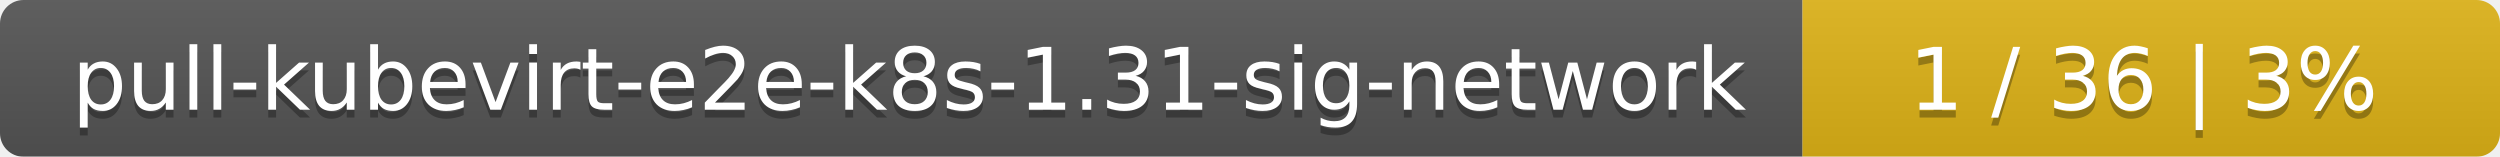
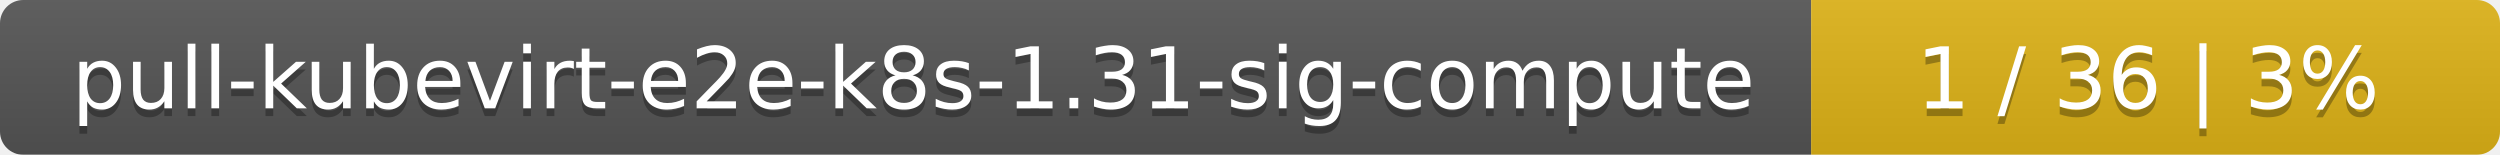
- <svg xmlns="http://www.w3.org/2000/svg" width="319" height="20">
+ <svg xmlns="http://www.w3.org/2000/svg" width="323" height="20">
  <linearGradient id="smooth" x2="0" y2="100%">
    <stop offset="0" stop-color="#bbb" stop-opacity=".1" />
    <stop offset="1" stop-opacity=".1" />
  </linearGradient>
  <mask id="round">
-     <rect width="319" height="20" rx="3" fill="#fff" />
+     <rect width="323" height="20" rx="3" fill="#fff" />
  </mask>
  <g mask="url(#round)">
-     <rect width="230" height="20" fill="#555" />
-     <rect x="230" width="89" height="20" fill="#dfb317" />
-     <rect width="319" height="20" fill="url(#smooth)" />
+     <rect width="234" height="20" fill="#555" />
+     <rect x="234" width="89" height="20" fill="#dfb317" />
+     <rect width="323" height="20" fill="url(#smooth)" />
  </g>
  <g fill="#fff" text-anchor="middle" font-family="DejaVu Sans,Verdana,Geneva,sans-serif" font-size="11">
-     <text x="116" y="15" fill="#010101" fill-opacity=".3">pull-kubevirt-e2e-k8s-1.31-sig-network</text>
-     <text x="116" y="14">pull-kubevirt-e2e-k8s-1.31-sig-network</text>
-     <text x="273.5" y="15" fill="#010101" fill-opacity=".3">1 / 36    |    3%</text>
-     <text x="273.5" y="14">1 / 36    |    3%</text>
+     <text x="118" y="15" fill="#010101" fill-opacity=".3">pull-kubevirt-e2e-k8s-1.31-sig-compute</text>
+     <text x="118" y="14">pull-kubevirt-e2e-k8s-1.31-sig-compute</text>
+     <text x="277.5" y="15" fill="#010101" fill-opacity=".3">1 / 36    |    3%</text>
+     <text x="277.5" y="14">1 / 36    |    3%</text>
  </g>
</svg>
